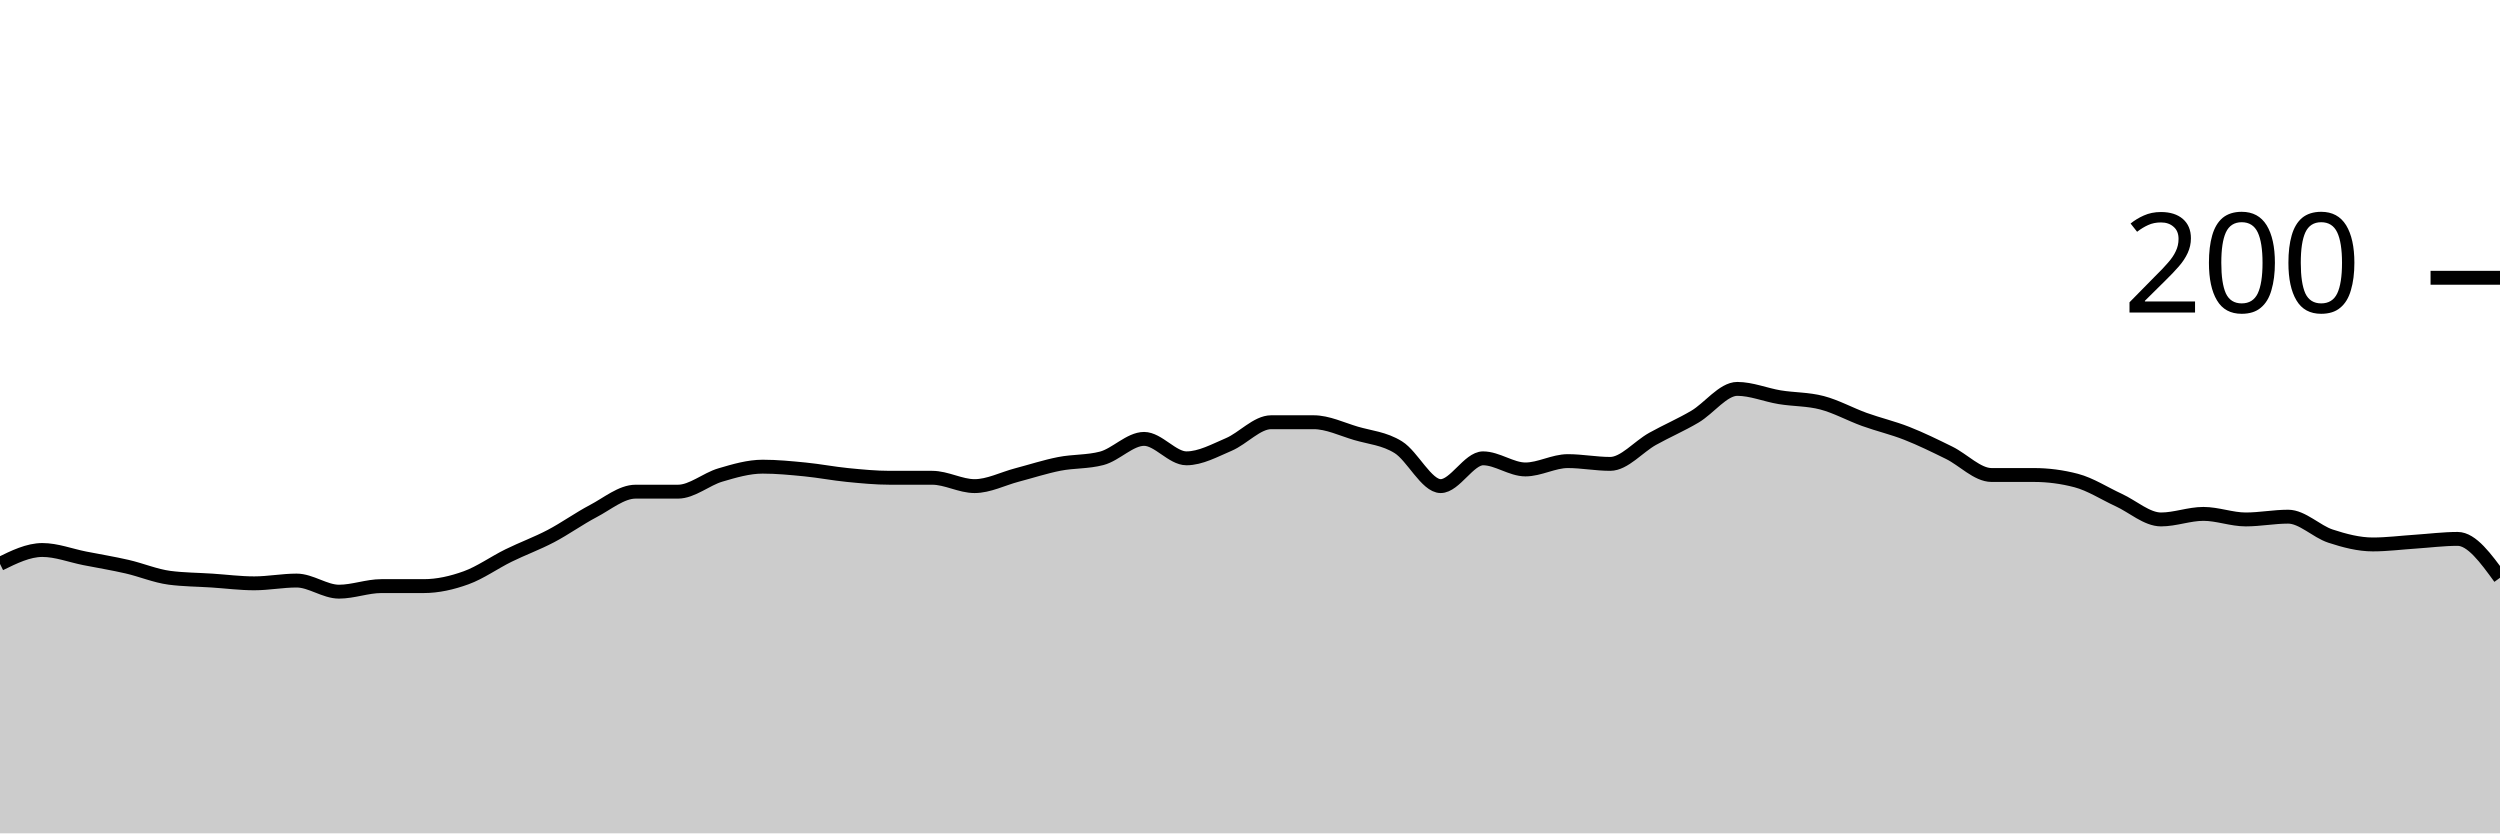
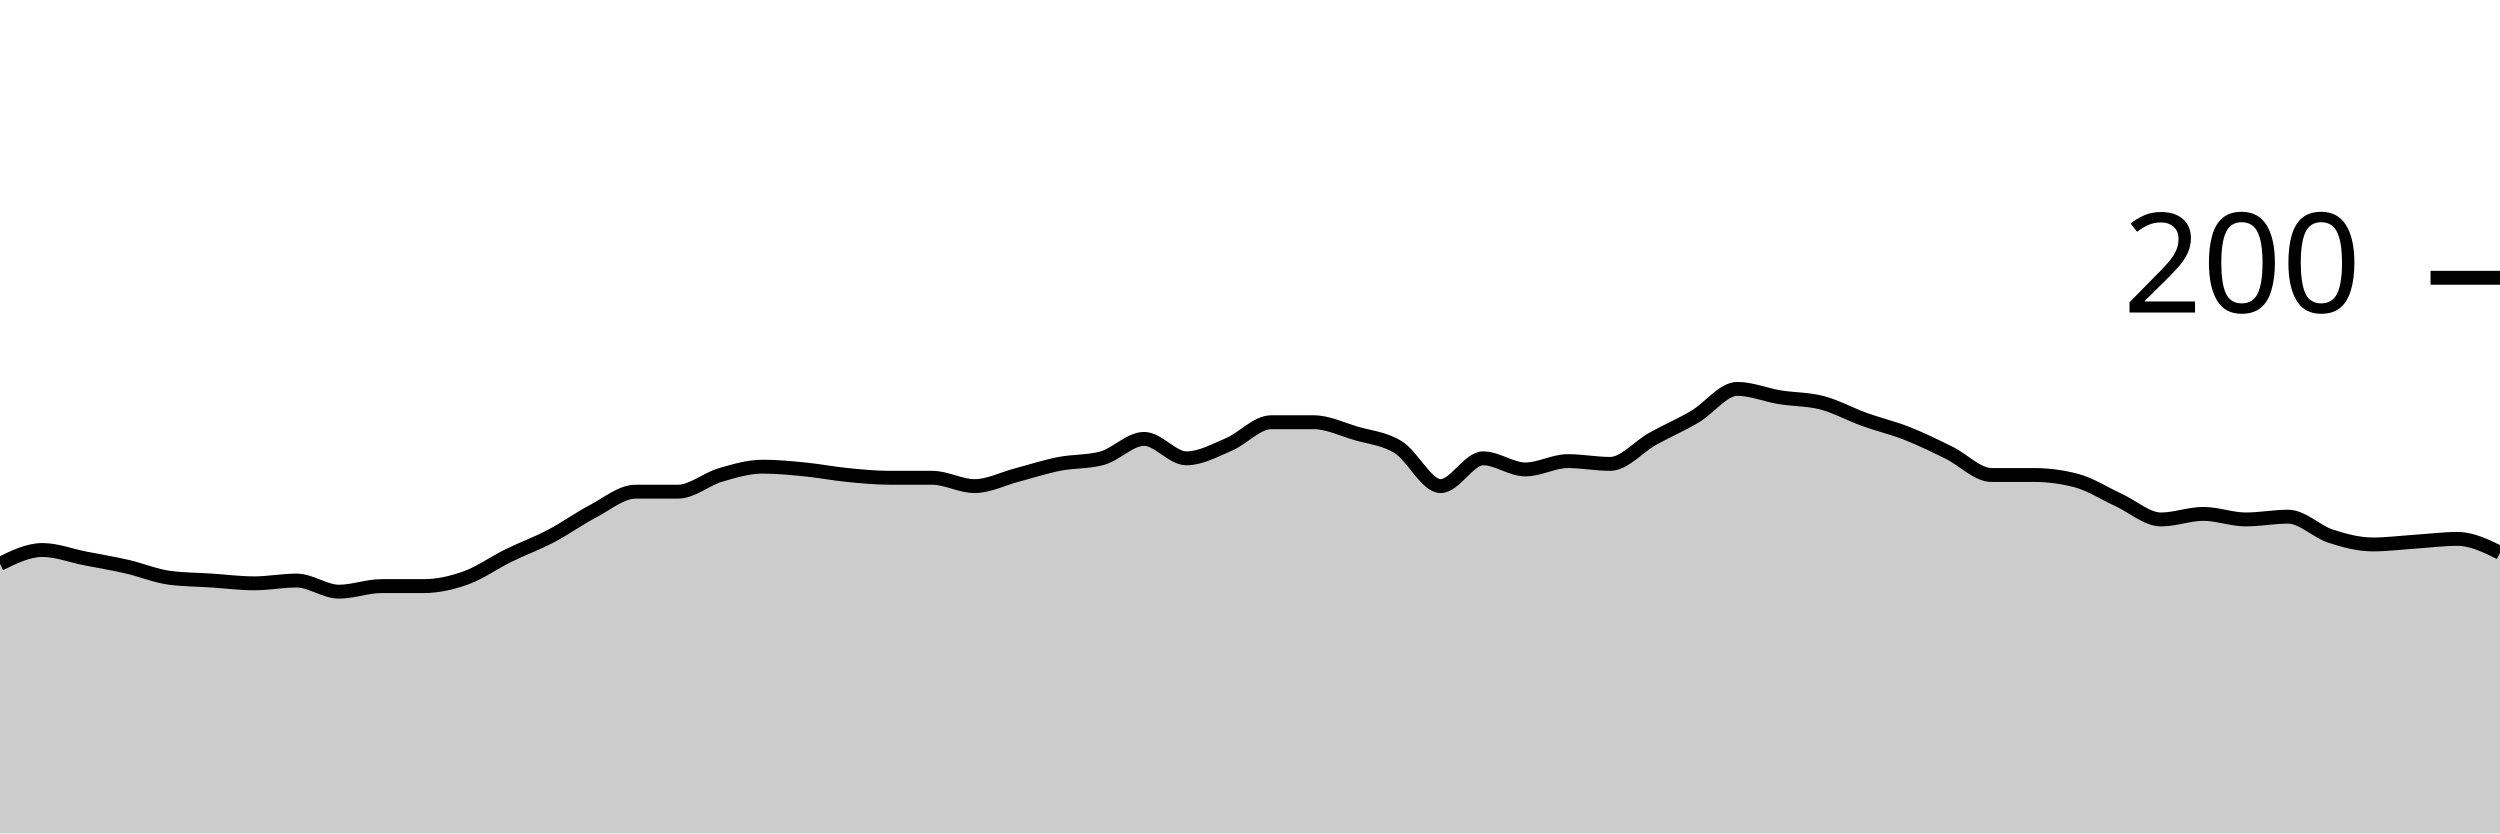
<svg xmlns="http://www.w3.org/2000/svg" viewBox="0 0 180 60">
  <g transform="translate(0,20)">
-     <path class="area" fill="rgba(0, 0, 0, 0.2)" d="M0,20.6C1.017,20.1,2.034,19.6,3.051,19.6C4.068,19.6,5.085,20,6.102,20.2C7.119,20.4,8.136,20.567,9.153,20.8C10.169,21.033,11.186,21.467,12.203,21.6C13.22,21.733,14.237,21.733,15.254,21.8C16.271,21.867,17.288,22,18.305,22C19.322,22,20.339,21.8,21.356,21.8C22.373,21.8,23.39,22.6,24.407,22.6C25.424,22.6,26.441,22.2,27.458,22.2C28.475,22.2,29.492,22.2,30.508,22.2C31.525,22.2,32.542,21.967,33.559,21.6C34.576,21.233,35.593,20.5,36.61,20C37.627,19.5,38.644,19.133,39.661,18.6C40.678,18.067,41.695,17.333,42.712,16.8C43.729,16.267,44.746,15.4,45.763,15.4C46.78,15.4,47.797,15.4,48.814,15.4C49.831,15.4,50.847,14.5,51.864,14.2C52.881,13.9,53.898,13.6,54.915,13.6C55.932,13.6,56.949,13.7,57.966,13.8C58.983,13.9,60,14.1,61.017,14.2C62.034,14.3,63.051,14.4,64.068,14.4C65.085,14.4,66.102,14.4,67.119,14.4C68.136,14.4,69.153,15,70.169,15C71.186,15,72.203,14.467,73.22,14.2C74.237,13.933,75.254,13.6,76.271,13.4C77.288,13.2,78.305,13.267,79.322,13C80.339,12.733,81.356,11.6,82.373,11.6C83.39,11.6,84.407,13,85.424,13C86.441,13,87.458,12.433,88.475,12C89.492,11.567,90.508,10.4,91.525,10.4C92.542,10.4,93.559,10.4,94.576,10.4C95.593,10.4,96.61,10.9,97.627,11.2C98.644,11.5,99.661,11.567,100.678,12.2C101.695,12.833,102.712,15,103.729,15C104.746,15,105.763,13,106.78,13C107.797,13,108.814,13.8,109.831,13.8C110.847,13.8,111.864,13.2,112.881,13.2C113.898,13.2,114.915,13.4,115.932,13.4C116.949,13.4,117.966,12.167,118.983,11.6C120,11.033,121.017,10.6,122.034,10C123.051,9.4,124.068,8,125.085,8C126.102,8,127.119,8.433,128.136,8.6C129.153,8.767,130.169,8.733,131.186,9C132.203,9.267,133.22,9.833,134.237,10.2C135.254,10.567,136.271,10.8,137.288,11.2C138.305,11.6,139.322,12.1,140.339,12.6C141.356,13.1,142.373,14.2,143.39,14.2C144.407,14.2,145.424,14.2,146.441,14.2C147.458,14.2,148.475,14.333,149.492,14.6C150.508,14.867,151.525,15.533,152.542,16C153.559,16.467,154.576,17.4,155.593,17.4C156.61,17.4,157.627,17,158.644,17C159.661,17,160.678,17.4,161.695,17.4C162.712,17.4,163.729,17.2,164.746,17.2C165.763,17.2,166.78,18.267,167.797,18.6C168.814,18.933,169.831,19.2,170.847,19.2C171.864,19.2,172.881,19.067,173.898,19C174.915,18.933,175.932,18.8,176.949,18.8C177.966,18.8,178.983,20.2,180,21.6L180,40C178.983,40,177.966,40,176.949,40C175.932,40,174.915,40,173.898,40C172.881,40,171.864,40,170.847,40C169.831,40,168.814,40,167.797,40C166.78,40,165.763,40,164.746,40C163.729,40,162.712,40,161.695,40C160.678,40,159.661,40,158.644,40C157.627,40,156.61,40,155.593,40C154.576,40,153.559,40,152.542,40C151.525,40,150.508,40,149.492,40C148.475,40,147.458,40,146.441,40C145.424,40,144.407,40,143.39,40C142.373,40,141.356,40,140.339,40C139.322,40,138.305,40,137.288,40C136.271,40,135.254,40,134.237,40C133.22,40,132.203,40,131.186,40C130.169,40,129.153,40,128.136,40C127.119,40,126.102,40,125.085,40C124.068,40,123.051,40,122.034,40C121.017,40,120,40,118.983,40C117.966,40,116.949,40,115.932,40C114.915,40,113.898,40,112.881,40C111.864,40,110.847,40,109.831,40C108.814,40,107.797,40,106.78,40C105.763,40,104.746,40,103.729,40C102.712,40,101.695,40,100.678,40C99.661,40,98.644,40,97.627,40C96.61,40,95.593,40,94.576,40C93.559,40,92.542,40,91.525,40C90.508,40,89.492,40,88.475,40C87.458,40,86.441,40,85.424,40C84.407,40,83.39,40,82.373,40C81.356,40,80.339,40,79.322,40C78.305,40,77.288,40,76.271,40C75.254,40,74.237,40,73.22,40C72.203,40,71.186,40,70.169,40C69.153,40,68.136,40,67.119,40C66.102,40,65.085,40,64.068,40C63.051,40,62.034,40,61.017,40C60,40,58.983,40,57.966,40C56.949,40,55.932,40,54.915,40C53.898,40,52.881,40,51.864,40C50.847,40,49.831,40,48.814,40C47.797,40,46.78,40,45.763,40C44.746,40,43.729,40,42.712,40C41.695,40,40.678,40,39.661,40C38.644,40,37.627,40,36.61,40C35.593,40,34.576,40,33.559,40C32.542,40,31.525,40,30.508,40C29.492,40,28.475,40,27.458,40C26.441,40,25.424,40,24.407,40C23.39,40,22.373,40,21.356,40C20.339,40,19.322,40,18.305,40C17.288,40,16.271,40,15.254,40C14.237,40,13.22,40,12.203,40C11.186,40,10.169,40,9.153,40C8.136,40,7.119,40,6.102,40C5.085,40,4.068,40,3.051,40C2.034,40,1.017,40,0,40Z" />
-     <path class="line" stroke="black" fill="none" d="M0,20.6C1.017,20.1,2.034,19.6,3.051,19.6C4.068,19.6,5.085,20,6.102,20.2C7.119,20.4,8.136,20.567,9.153,20.8C10.169,21.033,11.186,21.467,12.203,21.6C13.22,21.733,14.237,21.733,15.254,21.8C16.271,21.867,17.288,22,18.305,22C19.322,22,20.339,21.8,21.356,21.8C22.373,21.8,23.39,22.6,24.407,22.6C25.424,22.6,26.441,22.2,27.458,22.2C28.475,22.2,29.492,22.2,30.508,22.2C31.525,22.2,32.542,21.967,33.559,21.6C34.576,21.233,35.593,20.5,36.61,20C37.627,19.5,38.644,19.133,39.661,18.6C40.678,18.067,41.695,17.333,42.712,16.8C43.729,16.267,44.746,15.4,45.763,15.4C46.78,15.4,47.797,15.4,48.814,15.4C49.831,15.4,50.847,14.5,51.864,14.2C52.881,13.9,53.898,13.6,54.915,13.6C55.932,13.6,56.949,13.7,57.966,13.8C58.983,13.9,60,14.1,61.017,14.2C62.034,14.3,63.051,14.4,64.068,14.4C65.085,14.4,66.102,14.4,67.119,14.4C68.136,14.4,69.153,15,70.169,15C71.186,15,72.203,14.467,73.22,14.2C74.237,13.933,75.254,13.6,76.271,13.4C77.288,13.2,78.305,13.267,79.322,13C80.339,12.733,81.356,11.6,82.373,11.6C83.39,11.6,84.407,13,85.424,13C86.441,13,87.458,12.433,88.475,12C89.492,11.567,90.508,10.4,91.525,10.4C92.542,10.4,93.559,10.4,94.576,10.4C95.593,10.4,96.61,10.9,97.627,11.2C98.644,11.5,99.661,11.567,100.678,12.2C101.695,12.833,102.712,15,103.729,15C104.746,15,105.763,13,106.78,13C107.797,13,108.814,13.8,109.831,13.8C110.847,13.8,111.864,13.2,112.881,13.2C113.898,13.2,114.915,13.4,115.932,13.4C116.949,13.4,117.966,12.167,118.983,11.6C120,11.033,121.017,10.6,122.034,10C123.051,9.4,124.068,8,125.085,8C126.102,8,127.119,8.433,128.136,8.6C129.153,8.767,130.169,8.733,131.186,9C132.203,9.267,133.22,9.833,134.237,10.2C135.254,10.567,136.271,10.8,137.288,11.2C138.305,11.6,139.322,12.1,140.339,12.6C141.356,13.1,142.373,14.2,143.39,14.2C144.407,14.2,145.424,14.2,146.441,14.2C147.458,14.2,148.475,14.333,149.492,14.6C150.508,14.867,151.525,15.533,152.542,16C153.559,16.467,154.576,17.4,155.593,17.4C156.61,17.4,157.627,17,158.644,17C159.661,17,160.678,17.4,161.695,17.4C162.712,17.4,163.729,17.2,164.746,17.2C165.763,17.2,166.78,18.267,167.797,18.6C168.814,18.933,169.831,19.2,170.847,19.2C171.864,19.2,172.881,19.067,173.898,19C174.915,18.933,175.932,18.8,176.949,18.8C177.966,18.8,178.983,20.2,180,21.6" />
+     <path class="area" fill="rgba(0, 0, 0, 0.2)" d="M0,20.6C1.017,20.1,2.034,19.6,3.051,19.6C4.068,19.6,5.085,20,6.102,20.2C7.119,20.4,8.136,20.567,9.153,20.8C10.169,21.033,11.186,21.467,12.203,21.6C13.22,21.733,14.237,21.733,15.254,21.8C16.271,21.867,17.288,22,18.305,22C19.322,22,20.339,21.8,21.356,21.8C22.373,21.8,23.39,22.6,24.407,22.6C25.424,22.6,26.441,22.2,27.458,22.2C28.475,22.2,29.492,22.2,30.508,22.2C31.525,22.2,32.542,21.967,33.559,21.6C34.576,21.233,35.593,20.5,36.61,20C37.627,19.5,38.644,19.133,39.661,18.6C40.678,18.067,41.695,17.333,42.712,16.8C43.729,16.267,44.746,15.4,45.763,15.4C46.78,15.4,47.797,15.4,48.814,15.4C49.831,15.4,50.847,14.5,51.864,14.2C52.881,13.9,53.898,13.6,54.915,13.6C55.932,13.6,56.949,13.7,57.966,13.8C58.983,13.9,60,14.1,61.017,14.2C62.034,14.3,63.051,14.4,64.068,14.4C65.085,14.4,66.102,14.4,67.119,14.4C68.136,14.4,69.153,15,70.169,15C71.186,15,72.203,14.467,73.22,14.2C74.237,13.933,75.254,13.6,76.271,13.4C77.288,13.2,78.305,13.267,79.322,13C80.339,12.733,81.356,11.6,82.373,11.6C83.39,11.6,84.407,13,85.424,13C86.441,13,87.458,12.433,88.475,12C89.492,11.567,90.508,10.4,91.525,10.4C92.542,10.4,93.559,10.4,94.576,10.4C95.593,10.4,96.61,10.9,97.627,11.2C98.644,11.5,99.661,11.567,100.678,12.2C101.695,12.833,102.712,15,103.729,15C104.746,15,105.763,13,106.78,13C107.797,13,108.814,13.8,109.831,13.8C110.847,13.8,111.864,13.2,112.881,13.2C113.898,13.2,114.915,13.4,115.932,13.4C116.949,13.4,117.966,12.167,118.983,11.6C120,11.033,121.017,10.6,122.034,10C123.051,9.4,124.068,8,125.085,8C126.102,8,127.119,8.433,128.136,8.6C129.153,8.767,130.169,8.733,131.186,9C132.203,9.267,133.22,9.833,134.237,10.2C135.254,10.567,136.271,10.8,137.288,11.2C138.305,11.6,139.322,12.1,140.339,12.6C141.356,13.1,142.373,14.2,143.39,14.2C144.407,14.2,145.424,14.2,146.441,14.2C147.458,14.2,148.475,14.333,149.492,14.6C150.508,14.867,151.525,15.533,152.542,16C153.559,16.467,154.576,17.4,155.593,17.4C156.61,17.4,157.627,17,158.644,17C159.661,17,160.678,17.4,161.695,17.4C162.712,17.4,163.729,17.2,164.746,17.2C165.763,17.2,166.78,18.267,167.797,18.6C168.814,18.933,169.831,19.2,170.847,19.2C171.864,19.2,172.881,19.067,173.898,19C174.915,18.933,175.932,18.8,176.949,18.8C177.966,18.8,178.983,19.3,180,19.8L180,40C178.983,40,177.966,40,176.949,40C175.932,40,174.915,40,173.898,40C172.881,40,171.864,40,170.847,40C169.831,40,168.814,40,167.797,40C166.78,40,165.763,40,164.746,40C163.729,40,162.712,40,161.695,40C160.678,40,159.661,40,158.644,40C157.627,40,156.61,40,155.593,40C154.576,40,153.559,40,152.542,40C151.525,40,150.508,40,149.492,40C148.475,40,147.458,40,146.441,40C145.424,40,144.407,40,143.39,40C142.373,40,141.356,40,140.339,40C139.322,40,138.305,40,137.288,40C136.271,40,135.254,40,134.237,40C133.22,40,132.203,40,131.186,40C130.169,40,129.153,40,128.136,40C127.119,40,126.102,40,125.085,40C124.068,40,123.051,40,122.034,40C121.017,40,120,40,118.983,40C117.966,40,116.949,40,115.932,40C114.915,40,113.898,40,112.881,40C111.864,40,110.847,40,109.831,40C108.814,40,107.797,40,106.78,40C105.763,40,104.746,40,103.729,40C102.712,40,101.695,40,100.678,40C99.661,40,98.644,40,97.627,40C96.61,40,95.593,40,94.576,40C93.559,40,92.542,40,91.525,40C90.508,40,89.492,40,88.475,40C87.458,40,86.441,40,85.424,40C84.407,40,83.39,40,82.373,40C81.356,40,80.339,40,79.322,40C78.305,40,77.288,40,76.271,40C75.254,40,74.237,40,73.22,40C72.203,40,71.186,40,70.169,40C69.153,40,68.136,40,67.119,40C66.102,40,65.085,40,64.068,40C63.051,40,62.034,40,61.017,40C60,40,58.983,40,57.966,40C56.949,40,55.932,40,54.915,40C53.898,40,52.881,40,51.864,40C50.847,40,49.831,40,48.814,40C47.797,40,46.78,40,45.763,40C44.746,40,43.729,40,42.712,40C41.695,40,40.678,40,39.661,40C38.644,40,37.627,40,36.61,40C35.593,40,34.576,40,33.559,40C32.542,40,31.525,40,30.508,40C29.492,40,28.475,40,27.458,40C26.441,40,25.424,40,24.407,40C23.39,40,22.373,40,21.356,40C20.339,40,19.322,40,18.305,40C17.288,40,16.271,40,15.254,40C14.237,40,13.22,40,12.203,40C11.186,40,10.169,40,9.153,40C8.136,40,7.119,40,6.102,40C5.085,40,4.068,40,3.051,40C2.034,40,1.017,40,0,40Z" />
+     <path class="line" stroke="black" fill="none" d="M0,20.6C1.017,20.1,2.034,19.6,3.051,19.6C4.068,19.6,5.085,20,6.102,20.2C7.119,20.4,8.136,20.567,9.153,20.8C10.169,21.033,11.186,21.467,12.203,21.6C13.22,21.733,14.237,21.733,15.254,21.8C16.271,21.867,17.288,22,18.305,22C19.322,22,20.339,21.8,21.356,21.8C22.373,21.8,23.39,22.6,24.407,22.6C25.424,22.6,26.441,22.2,27.458,22.2C28.475,22.2,29.492,22.2,30.508,22.2C31.525,22.2,32.542,21.967,33.559,21.6C34.576,21.233,35.593,20.5,36.61,20C37.627,19.5,38.644,19.133,39.661,18.6C40.678,18.067,41.695,17.333,42.712,16.8C43.729,16.267,44.746,15.4,45.763,15.4C46.78,15.4,47.797,15.4,48.814,15.4C49.831,15.4,50.847,14.5,51.864,14.2C52.881,13.9,53.898,13.6,54.915,13.6C55.932,13.6,56.949,13.7,57.966,13.8C58.983,13.9,60,14.1,61.017,14.2C62.034,14.3,63.051,14.4,64.068,14.4C65.085,14.4,66.102,14.4,67.119,14.4C68.136,14.4,69.153,15,70.169,15C71.186,15,72.203,14.467,73.22,14.2C74.237,13.933,75.254,13.6,76.271,13.4C77.288,13.2,78.305,13.267,79.322,13C80.339,12.733,81.356,11.6,82.373,11.6C83.39,11.6,84.407,13,85.424,13C86.441,13,87.458,12.433,88.475,12C89.492,11.567,90.508,10.4,91.525,10.4C92.542,10.4,93.559,10.4,94.576,10.4C95.593,10.4,96.61,10.9,97.627,11.2C98.644,11.5,99.661,11.567,100.678,12.2C101.695,12.833,102.712,15,103.729,15C104.746,15,105.763,13,106.78,13C107.797,13,108.814,13.8,109.831,13.8C110.847,13.8,111.864,13.2,112.881,13.2C113.898,13.2,114.915,13.4,115.932,13.4C116.949,13.4,117.966,12.167,118.983,11.6C120,11.033,121.017,10.6,122.034,10C123.051,9.4,124.068,8,125.085,8C126.102,8,127.119,8.433,128.136,8.6C129.153,8.767,130.169,8.733,131.186,9C132.203,9.267,133.22,9.833,134.237,10.2C135.254,10.567,136.271,10.8,137.288,11.2C138.305,11.6,139.322,12.1,140.339,12.6C141.356,13.1,142.373,14.2,143.39,14.2C144.407,14.2,145.424,14.2,146.441,14.2C147.458,14.2,148.475,14.333,149.492,14.6C150.508,14.867,151.525,15.533,152.542,16C153.559,16.467,154.576,17.4,155.593,17.4C156.61,17.4,157.627,17,158.644,17C159.661,17,160.678,17.4,161.695,17.4C162.712,17.4,163.729,17.2,164.746,17.2C165.763,17.2,166.78,18.267,167.797,18.6C168.814,18.933,169.831,19.2,170.847,19.2C171.864,19.2,172.881,19.067,173.898,19C174.915,18.933,175.932,18.8,176.949,18.8C177.966,18.8,178.983,19.3,180,19.8" />
    <path class="axis-ceiling" stroke-width="1" stroke="black" fill="none" d="M175,0L180,0" />
    <text class="axis-ceiling-label" font-family="sans-serif" text-anchor="end" font-size="10px" x="170" y="2.5">200</text>
  </g>
</svg>
